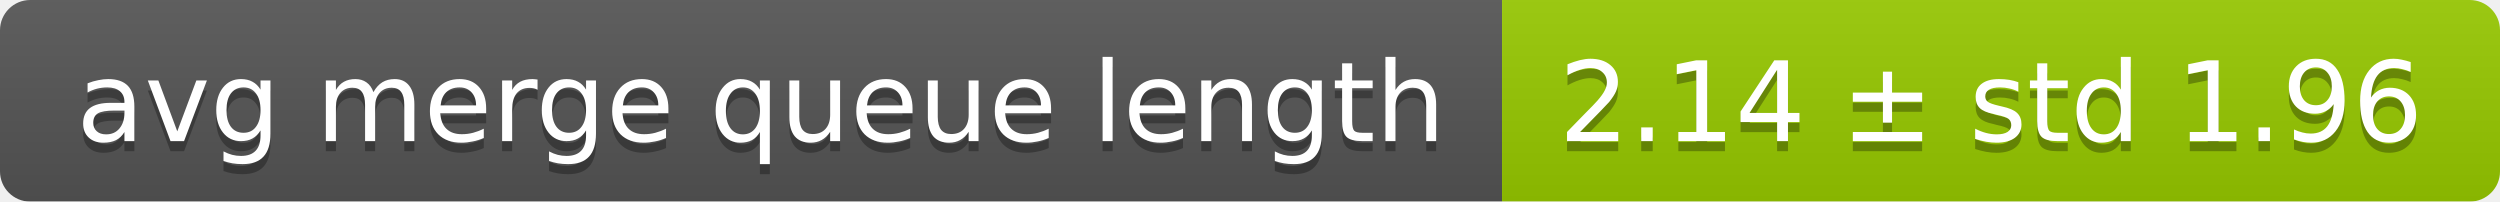
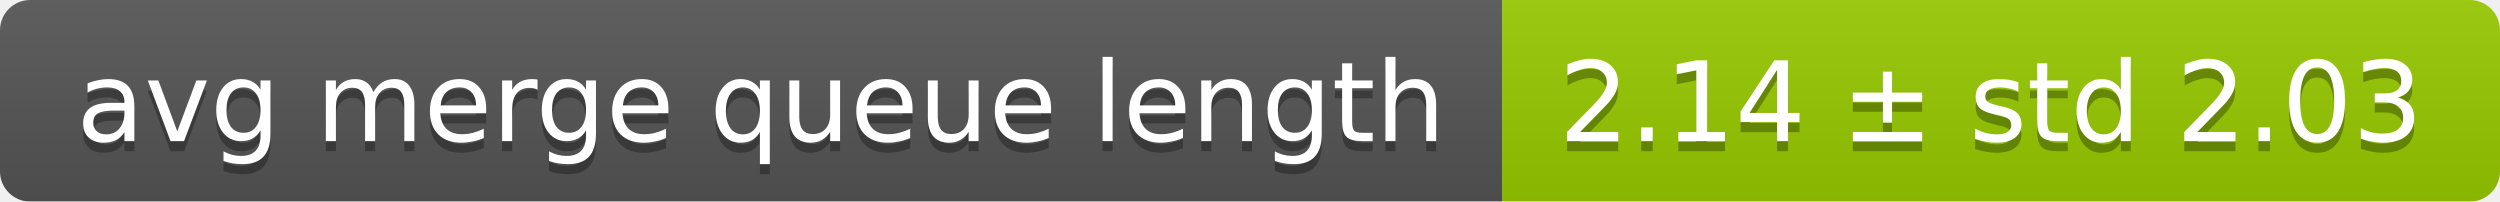
<svg xmlns="http://www.w3.org/2000/svg" width="248" height="20">
  <linearGradient id="smooth" x2="0" y2="100%">
    <stop offset="0" stop-color="#bbb" stop-opacity=".1" />
    <stop offset="1" stop-opacity=".1" />
  </linearGradient>
  <mask id="round">
    <rect width="248" height="20" rx="3" fill="#fff" />
  </mask>
  <g mask="url(#round)">
    <rect width="149" height="20" fill="#555" />
    <rect x="149" width="99" height="20" fill="#97ca00" />
    <rect width="248" height="20" fill="url(#smooth)" />
  </g>
  <g fill="#fff" text-anchor="middle" font-family="DejaVu Sans,Verdana,Geneva,sans-serif" font-size="11">
    <text x="75.5" y="15" fill="#010101" fill-opacity=".3">avg merge queue length</text>
    <text x="75.5" y="14">avg merge queue length</text>
-     <text x="197.5" y="15" fill="#010101" fill-opacity=".3">2.14 ± std 1.96</text>
-     <text x="197.5" y="14">2.14 ± std 1.96</text>
+     <text x="197.5" y="15" fill="#010101" fill-opacity=".3">2.14 ± std 2.03</text>
+     <text x="197.5" y="14">2.14 ± std 2.03</text>
  </g>
</svg>
